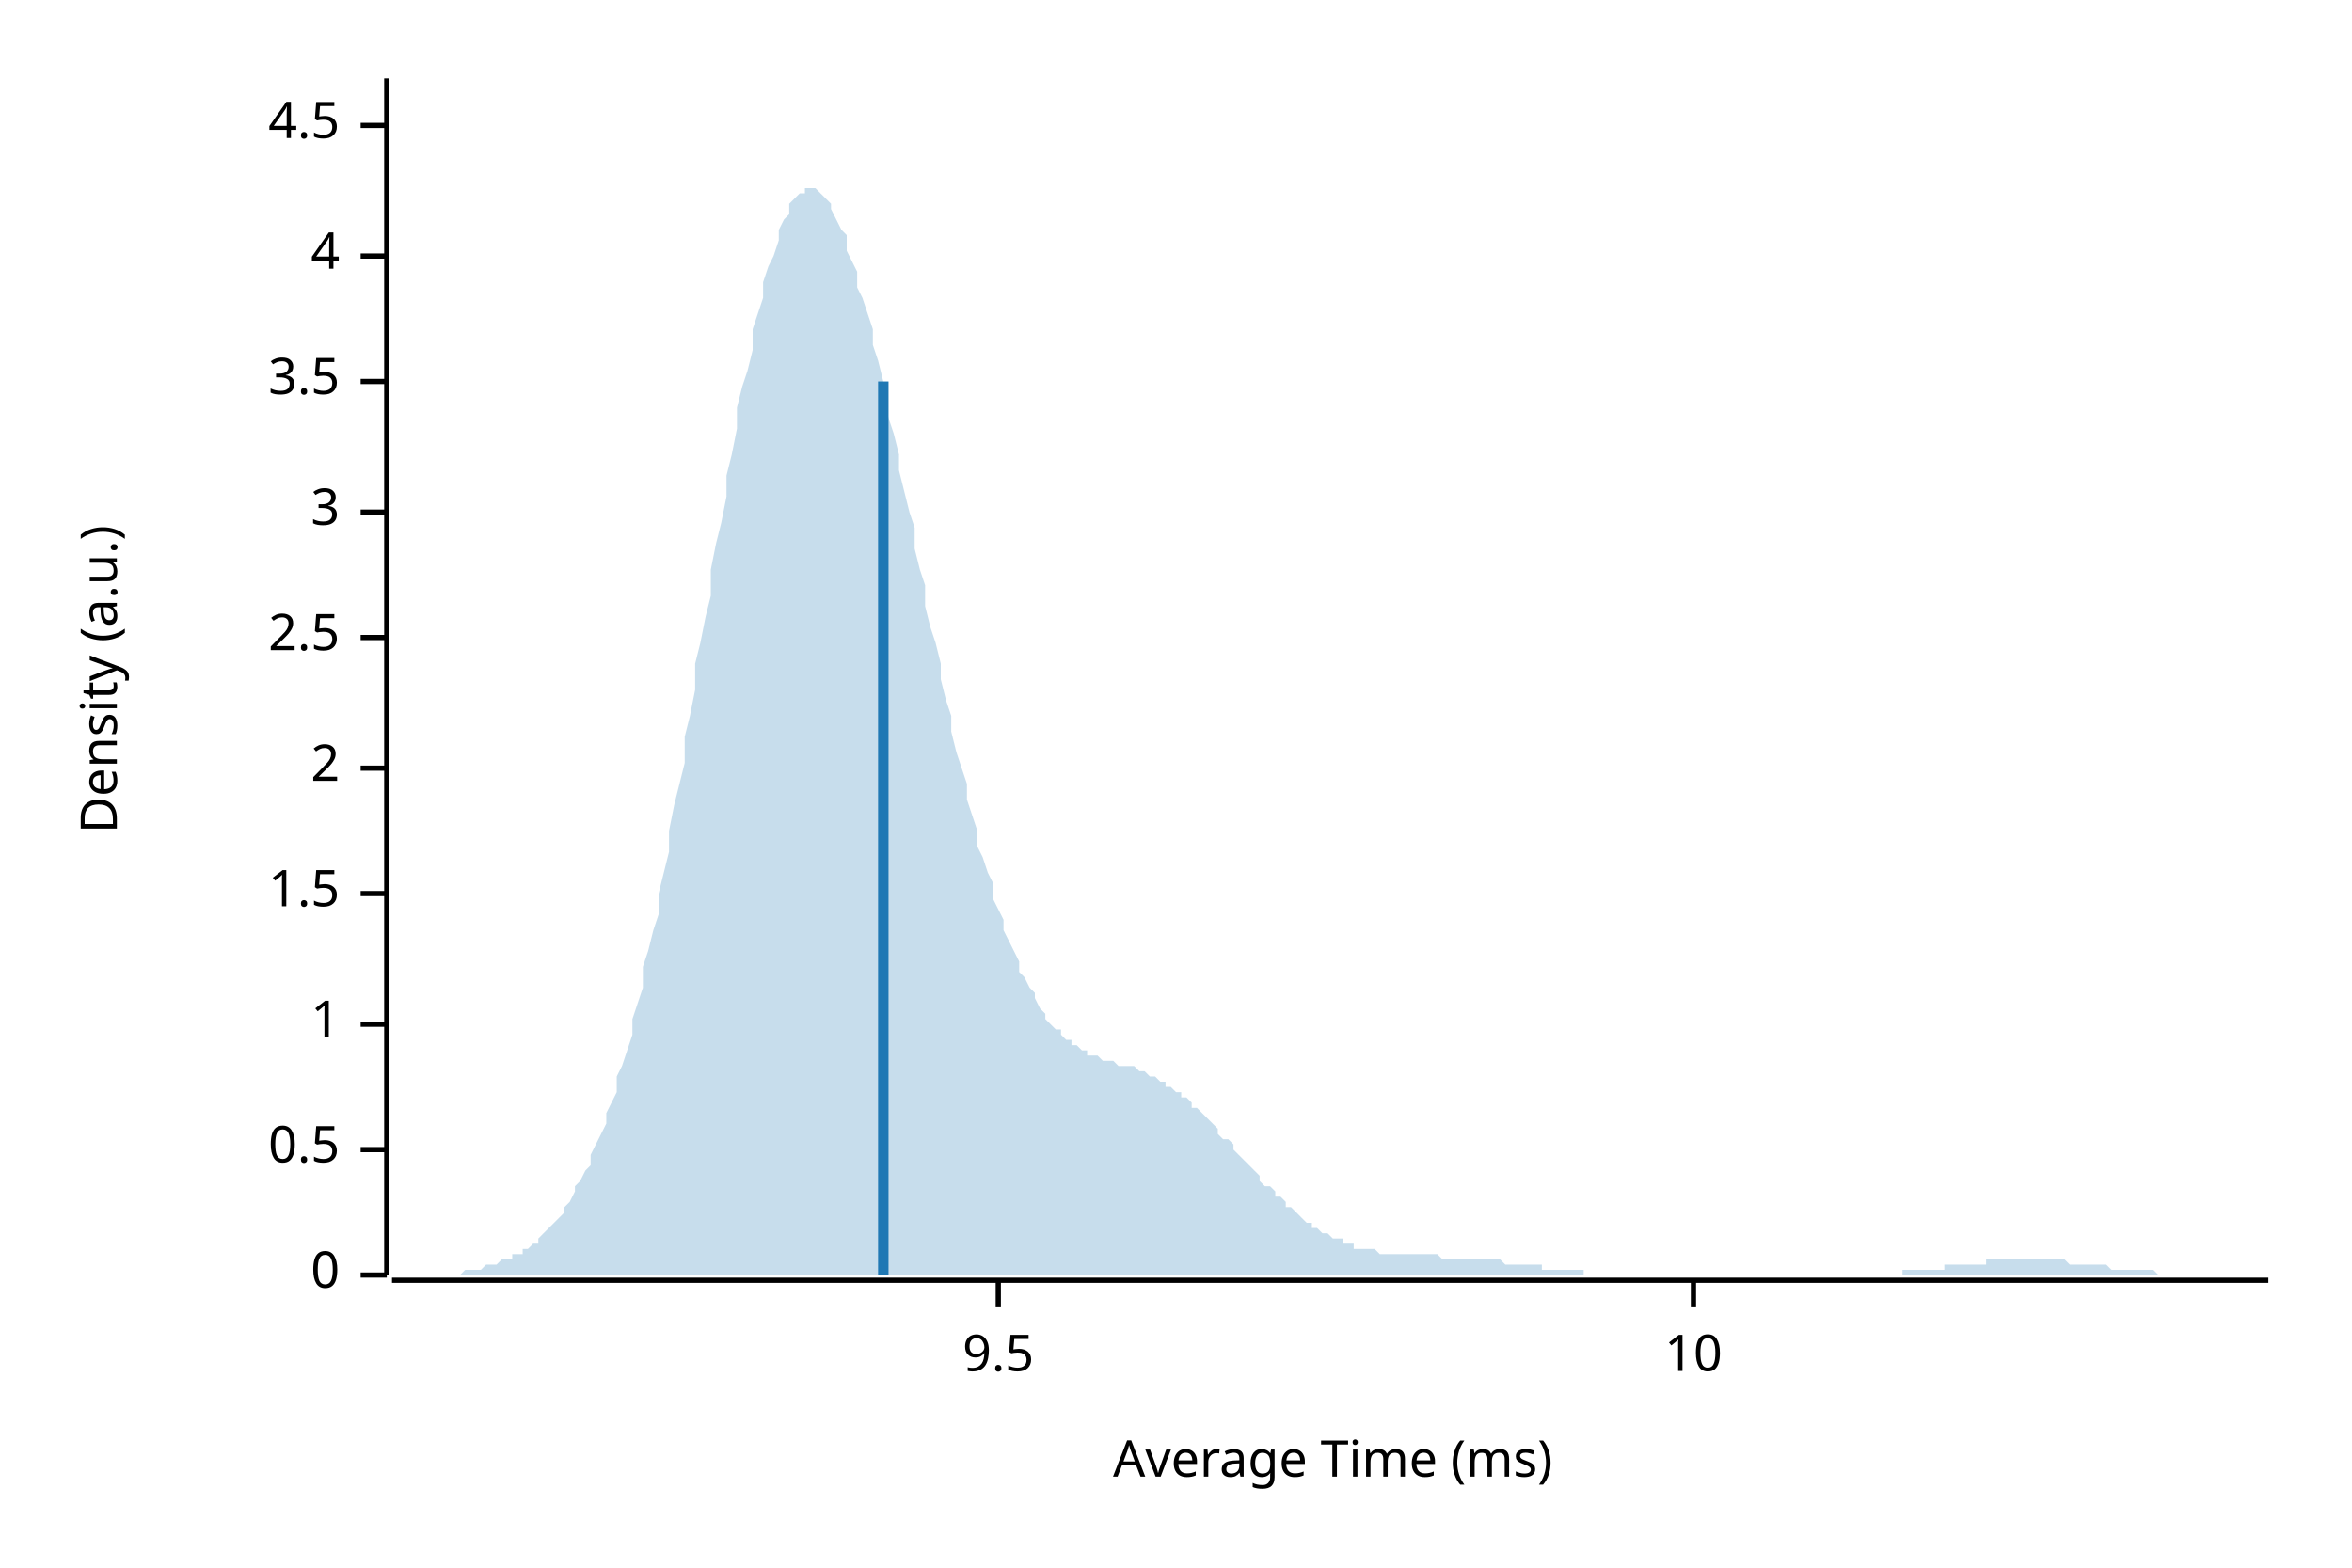
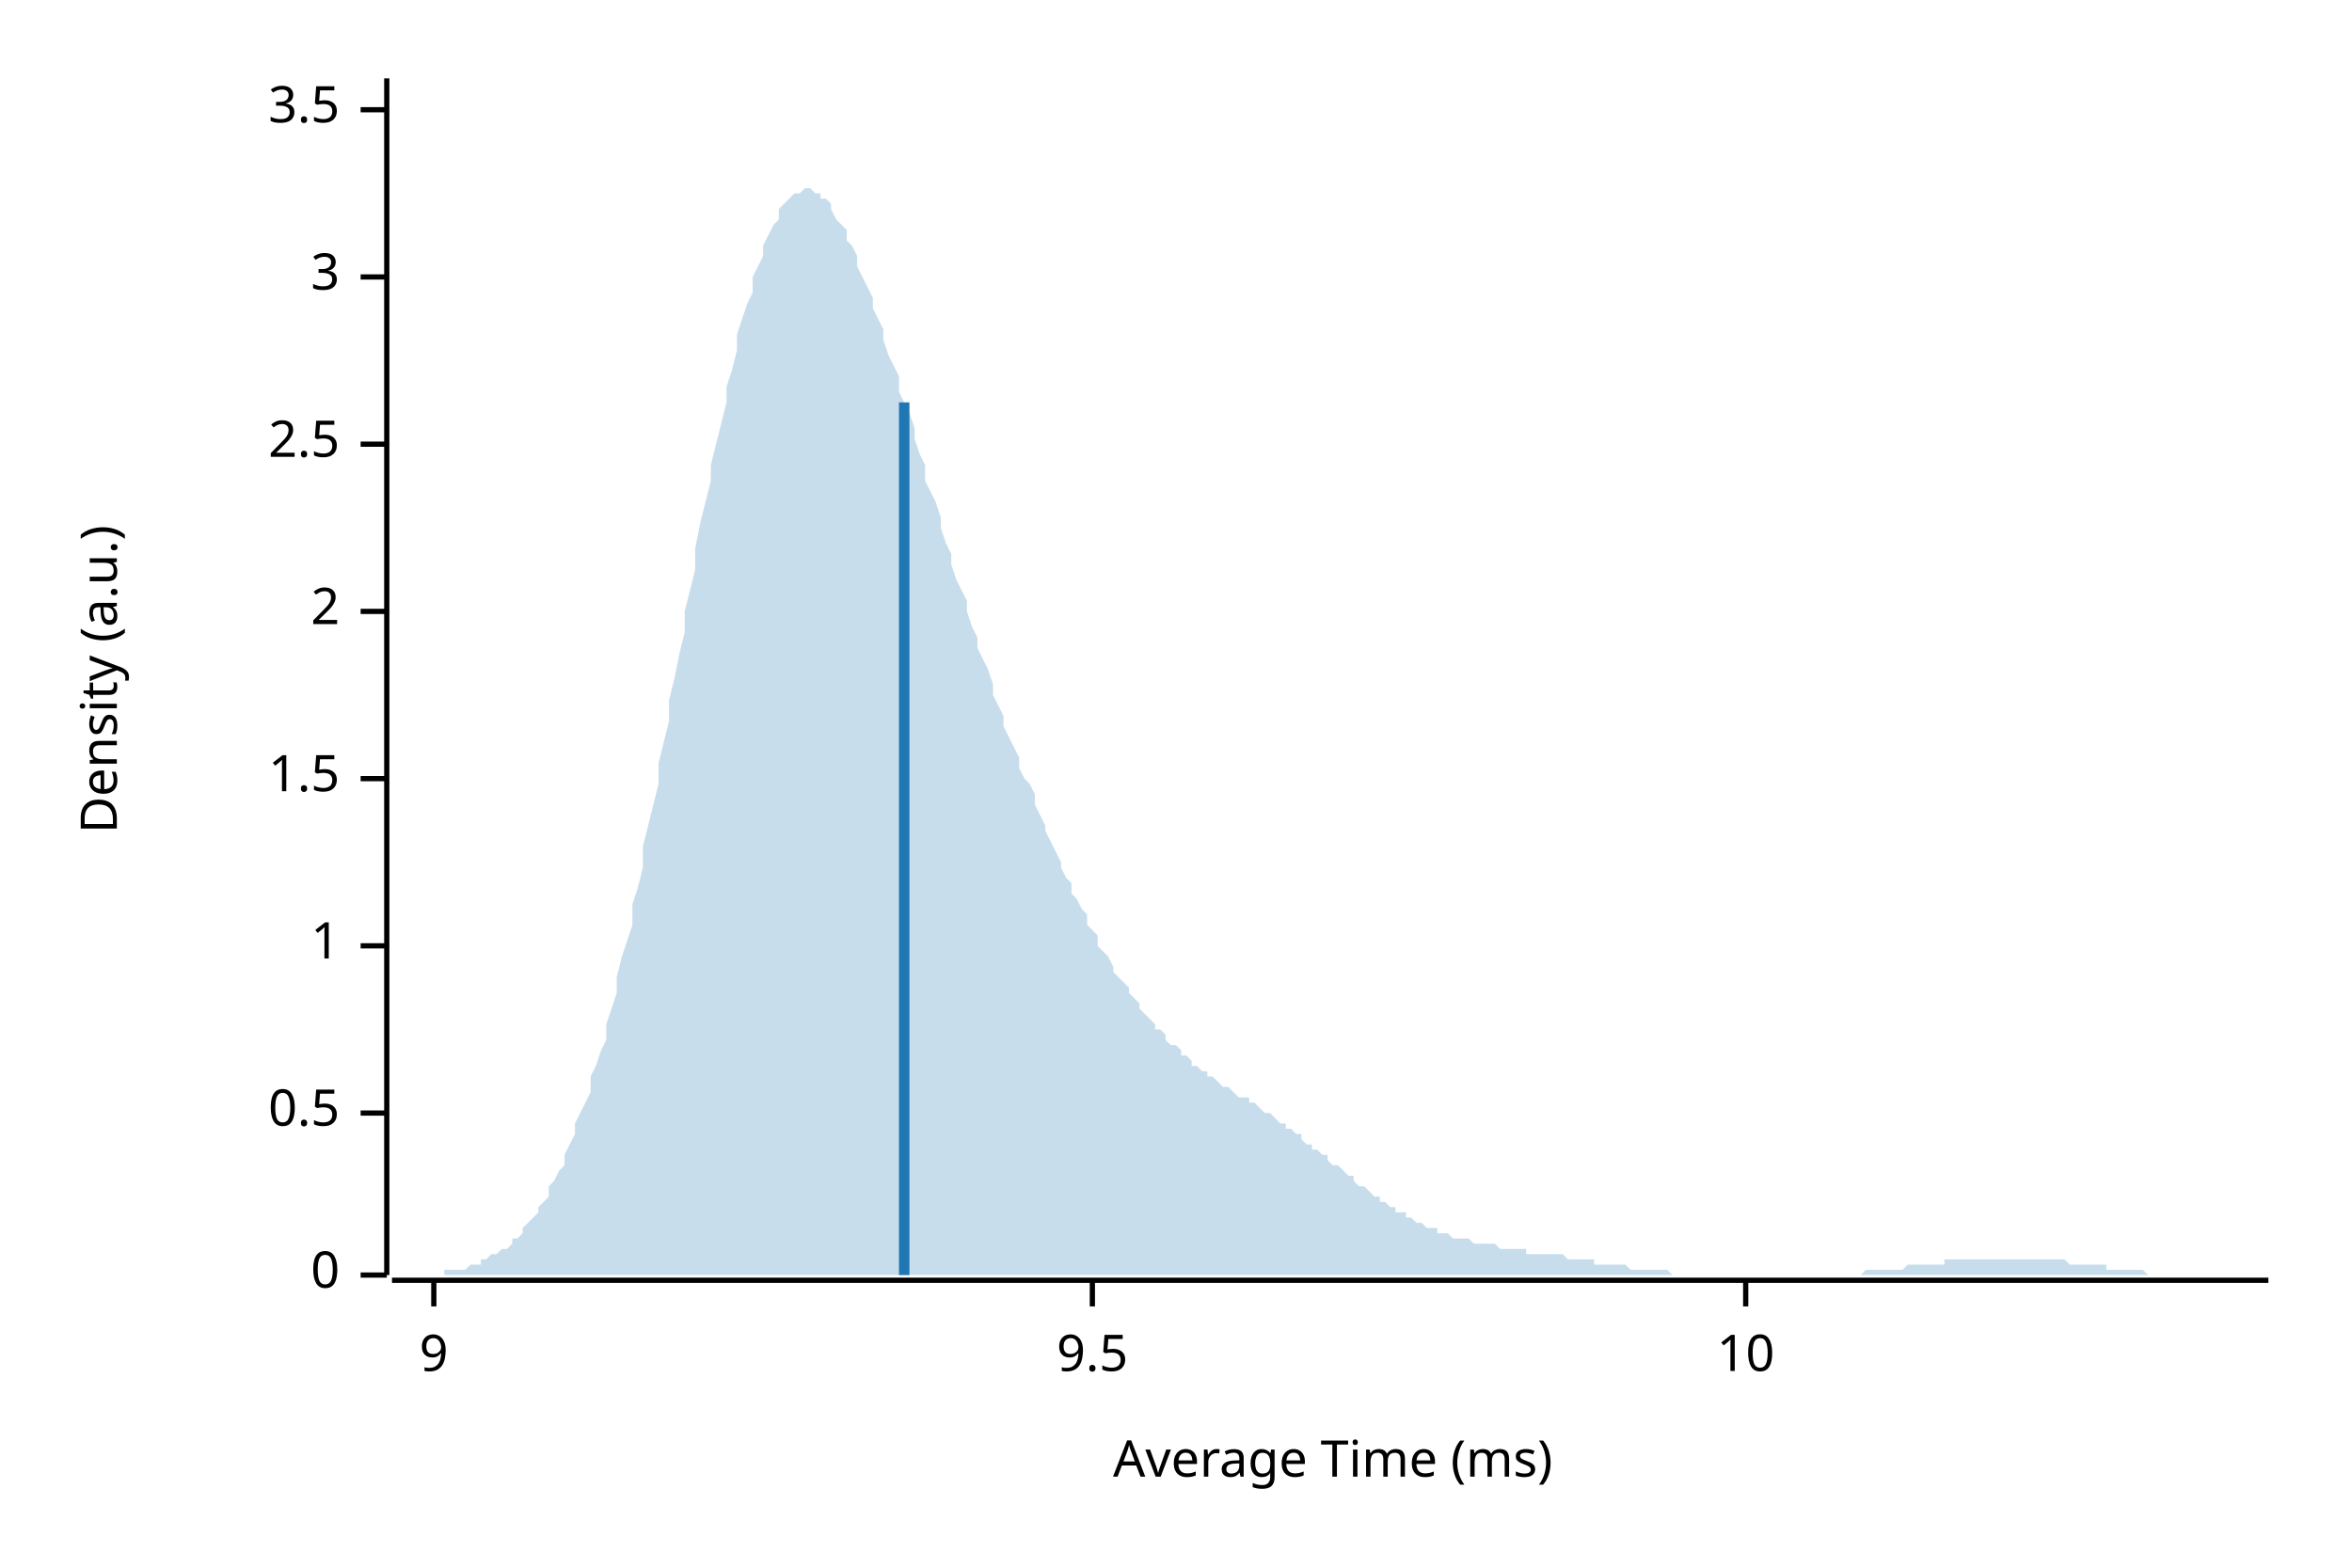
<svg xmlns="http://www.w3.org/2000/svg" width="450" height="300" viewBox="0 0 450 300">
  <text x="15" y="130" dy="0.76em" text-anchor="middle" font-family="sans-serif" font-size="9.677" opacity="1" fill="#000000" transform="rotate(270, 15, 130)">
Density (a.u.)
</text>
  <text x="255" y="285" dy="-0.5ex" text-anchor="middle" font-family="sans-serif" font-size="9.677" opacity="1" fill="#000000">
Average Time (ms)
</text>
  <polyline fill="none" opacity="1" stroke="#000000" stroke-width="1" points="74,15 74,244 " />
  <text x="65" y="244" dy="0.5ex" text-anchor="end" font-family="sans-serif" font-size="9.677" opacity="1" fill="#000000">
0
</text>
  <polyline fill="none" opacity="1" stroke="#000000" stroke-width="1" points="69,244 74,244 " />
-   <text x="65" y="220" dy="0.5ex" text-anchor="end" font-family="sans-serif" font-size="9.677" opacity="1" fill="#000000">
+   <text x="65" y="213" dy="0.5ex" text-anchor="end" font-family="sans-serif" font-size="9.677" opacity="1" fill="#000000">
0.5
</text>
-   <polyline fill="none" opacity="1" stroke="#000000" stroke-width="1" points="69,220 74,220 " />
-   <text x="65" y="196" dy="0.5ex" text-anchor="end" font-family="sans-serif" font-size="9.677" opacity="1" fill="#000000">
+   <polyline fill="none" opacity="1" stroke="#000000" stroke-width="1" points="69,213 74,213 " />
+   <text x="65" y="181" dy="0.5ex" text-anchor="end" font-family="sans-serif" font-size="9.677" opacity="1" fill="#000000">
1
</text>
-   <polyline fill="none" opacity="1" stroke="#000000" stroke-width="1" points="69,196 74,196 " />
-   <text x="65" y="171" dy="0.5ex" text-anchor="end" font-family="sans-serif" font-size="9.677" opacity="1" fill="#000000">
+   <polyline fill="none" opacity="1" stroke="#000000" stroke-width="1" points="69,181 74,181 " />
+   <text x="65" y="149" dy="0.5ex" text-anchor="end" font-family="sans-serif" font-size="9.677" opacity="1" fill="#000000">
1.5
</text>
-   <polyline fill="none" opacity="1" stroke="#000000" stroke-width="1" points="69,171 74,171 " />
-   <text x="65" y="147" dy="0.5ex" text-anchor="end" font-family="sans-serif" font-size="9.677" opacity="1" fill="#000000">
+   <polyline fill="none" opacity="1" stroke="#000000" stroke-width="1" points="69,149 74,149 " />
+   <text x="65" y="117" dy="0.5ex" text-anchor="end" font-family="sans-serif" font-size="9.677" opacity="1" fill="#000000">
2
</text>
-   <polyline fill="none" opacity="1" stroke="#000000" stroke-width="1" points="69,147 74,147 " />
-   <text x="65" y="122" dy="0.5ex" text-anchor="end" font-family="sans-serif" font-size="9.677" opacity="1" fill="#000000">
+   <polyline fill="none" opacity="1" stroke="#000000" stroke-width="1" points="69,117 74,117 " />
+   <text x="65" y="85" dy="0.5ex" text-anchor="end" font-family="sans-serif" font-size="9.677" opacity="1" fill="#000000">
2.5
</text>
-   <polyline fill="none" opacity="1" stroke="#000000" stroke-width="1" points="69,122 74,122 " />
-   <text x="65" y="98" dy="0.5ex" text-anchor="end" font-family="sans-serif" font-size="9.677" opacity="1" fill="#000000">
+   <polyline fill="none" opacity="1" stroke="#000000" stroke-width="1" points="69,85 74,85 " />
+   <text x="65" y="53" dy="0.5ex" text-anchor="end" font-family="sans-serif" font-size="9.677" opacity="1" fill="#000000">
3
</text>
-   <polyline fill="none" opacity="1" stroke="#000000" stroke-width="1" points="69,98 74,98 " />
-   <text x="65" y="73" dy="0.5ex" text-anchor="end" font-family="sans-serif" font-size="9.677" opacity="1" fill="#000000">
+   <polyline fill="none" opacity="1" stroke="#000000" stroke-width="1" points="69,53 74,53 " />
+   <text x="65" y="21" dy="0.5ex" text-anchor="end" font-family="sans-serif" font-size="9.677" opacity="1" fill="#000000">
3.5
</text>
-   <polyline fill="none" opacity="1" stroke="#000000" stroke-width="1" points="69,73 74,73 " />
-   <text x="65" y="49" dy="0.5ex" text-anchor="end" font-family="sans-serif" font-size="9.677" opacity="1" fill="#000000">
- 4
+   <polyline fill="none" opacity="1" stroke="#000000" stroke-width="1" points="69,21 74,21 " />
+   <polyline fill="none" opacity="1" stroke="#000000" stroke-width="1" points="75,245 434,245 " />
+   <text x="83" y="255" dy="0.76em" text-anchor="middle" font-family="sans-serif" font-size="9.677" opacity="1" fill="#000000">
+ 9
</text>
-   <polyline fill="none" opacity="1" stroke="#000000" stroke-width="1" points="69,49 74,49 " />
-   <text x="65" y="24" dy="0.5ex" text-anchor="end" font-family="sans-serif" font-size="9.677" opacity="1" fill="#000000">
- 4.5
- </text>
-   <polyline fill="none" opacity="1" stroke="#000000" stroke-width="1" points="69,24 74,24 " />
-   <polyline fill="none" opacity="1" stroke="#000000" stroke-width="1" points="75,245 434,245 " />
-   <text x="191" y="255" dy="0.76em" text-anchor="middle" font-family="sans-serif" font-size="9.677" opacity="1" fill="#000000">
+   <polyline fill="none" opacity="1" stroke="#000000" stroke-width="1" points="83,245 83,250 " />
+   <text x="209" y="255" dy="0.76em" text-anchor="middle" font-family="sans-serif" font-size="9.677" opacity="1" fill="#000000">
9.5
</text>
-   <polyline fill="none" opacity="1" stroke="#000000" stroke-width="1" points="191,245 191,250 " />
-   <text x="324" y="255" dy="0.76em" text-anchor="middle" font-family="sans-serif" font-size="9.677" opacity="1" fill="#000000">
+   <polyline fill="none" opacity="1" stroke="#000000" stroke-width="1" points="209,245 209,250 " />
+   <text x="334" y="255" dy="0.76em" text-anchor="middle" font-family="sans-serif" font-size="9.677" opacity="1" fill="#000000">
10
</text>
-   <polyline fill="none" opacity="1" stroke="#000000" stroke-width="1" points="324,245 324,250 " />
-   <polygon opacity="0.25" fill="#1F78B4" points="75,244 75,244 76,244 77,244 77,244 78,244 79,244 80,244 80,244 81,244 82,244 82,244 83,244 84,244 85,244 85,244 86,244 87,244 87,244 88,244 89,243 90,243 90,243 91,243 92,243 92,243 93,242 94,242 95,242 95,242 96,241 97,241 98,241 98,240 99,240 100,240 100,239 101,239 102,238 103,238 103,237 104,236 105,235 105,235 106,234 107,233 108,232 108,231 109,230 110,228 110,227 111,226 112,224 113,223 113,221 114,219 115,217 116,215 116,213 117,211 118,209 118,206 119,204 120,201 121,198 121,195 122,192 123,189 123,185 124,182 125,178 126,175 126,171 127,167 128,163 128,159 129,154 130,150 131,146 131,141 132,137 133,132 133,127 134,123 135,118 136,114 136,109 137,104 138,100 139,95 139,91 140,87 141,82 141,78 142,74 143,71 144,67 144,63 145,60 146,57 146,54 147,51 148,49 149,46 149,44 150,42 151,41 151,39 152,38 153,37 154,37 154,36 155,36 156,36 157,37 157,37 158,38 159,39 159,40 160,42 161,44 162,45 162,48 163,50 164,52 164,55 165,57 166,60 167,63 167,66 168,69 169,73 169,76 170,80 171,83 172,87 172,90 173,94 174,98 175,101 175,105 176,109 177,112 177,116 178,120 179,123 180,127 180,130 181,134 182,137 182,140 183,144 184,147 185,150 185,153 186,156 187,159 187,162 188,164 189,167 190,169 190,172 191,174 192,176 192,178 193,180 194,182 195,184 195,186 196,187 197,189 198,190 198,191 199,193 200,194 200,195 201,196 202,197 203,197 203,198 204,199 205,199 205,200 206,200 207,201 208,201 208,202 209,202 210,202 210,202 211,203 212,203 213,203 213,203 214,204 215,204 216,204 216,204 217,204 218,205 218,205 219,205 220,206 221,206 221,206 222,207 223,207 223,208 224,208 225,209 226,209 226,210 227,210 228,211 228,212 229,212 230,213 231,214 231,214 232,215 233,216 233,217 234,218 235,218 236,219 236,220 237,221 238,222 239,223 239,223 240,224 241,225 241,226 242,227 243,227 244,228 244,229 245,229 246,230 246,231 247,231 248,232 249,233 249,233 250,234 251,234 251,235 252,235 253,236 254,236 254,236 255,237 256,237 257,237 257,238 258,238 259,238 259,239 260,239 261,239 262,239 262,239 263,239 264,240 264,240 265,240 266,240 267,240 267,240 268,240 269,240 269,240 270,240 271,240 272,240 272,240 273,240 274,240 275,240 275,240 276,241 277,241 277,241 278,241 279,241 280,241 280,241 281,241 282,241 282,241 283,241 284,241 285,241 285,241 286,241 287,241 287,241 288,242 289,242 290,242 290,242 291,242 292,242 292,242 293,242 294,242 295,242 295,243 296,243 297,243 298,243 298,243 299,243 300,243 300,243 301,243 302,243 303,243 303,244 304,244 305,244 305,244 306,244 307,244 308,244 308,244 309,244 310,244 310,244 311,244 312,244 313,244 313,244 314,244 315,244 316,244 316,244 317,244 318,244 318,244 319,244 320,244 321,244 321,244 322,244 323,244 323,244 324,244 325,244 326,244 326,244 327,244 328,244 328,244 329,244 330,244 331,244 331,244 332,244 333,244 333,244 334,244 335,244 336,244 336,244 337,244 338,244 339,244 339,244 340,244 341,244 341,244 342,244 343,244 344,244 344,244 345,244 346,244 346,244 347,244 348,244 349,244 349,244 350,244 351,244 351,244 352,244 353,244 354,244 354,244 355,244 356,244 357,244 357,244 358,244 359,244 359,244 360,244 361,244 362,244 362,244 363,244 364,244 364,243 365,243 366,243 367,243 367,243 368,243 369,243 369,243 370,243 371,243 372,243 372,242 373,242 374,242 375,242 375,242 376,242 377,242 377,242 378,242 379,242 380,242 380,241 381,241 382,241 382,241 383,241 384,241 385,241 385,241 386,241 387,241 387,241 388,241 389,241 390,241 390,241 391,241 392,241 392,241 393,241 394,241 395,241 395,241 396,242 397,242 398,242 398,242 399,242 400,242 400,242 401,242 402,242 403,242 403,242 404,243 405,243 405,243 406,243 407,243 408,243 408,243 409,243 410,243 410,243 411,243 412,243 413,244 413,244 414,244 415,244 416,244 416,244 417,244 418,244 418,244 419,244 420,244 421,244 421,244 422,244 423,244 423,244 424,244 425,244 426,244 426,244 427,244 428,244 428,244 429,244 430,244 431,244 431,244 432,244 433,244 434,244 434,244 75,244 " />
-   <polyline fill="none" opacity="1" stroke="#1F78B4" stroke-width="2" points="169,244 169,73 " />
+   <polyline fill="none" opacity="1" stroke="#000000" stroke-width="1" points="334,245 334,250 " />
+   <polygon opacity="0.25" fill="#1F78B4" points="75,244 75,244 76,244 77,244 77,244 78,244 79,244 80,244 80,244 81,244 82,244 82,244 83,244 84,244 85,244 85,243 86,243 87,243 87,243 88,243 89,243 90,242 90,242 91,242 92,242 92,241 93,241 94,240 95,240 95,240 96,239 97,239 98,238 98,237 99,237 100,236 100,235 101,234 102,233 103,232 103,231 104,230 105,229 105,227 106,226 107,224 108,223 108,221 109,219 110,217 110,215 111,213 112,211 113,209 113,206 114,204 115,201 116,199 116,196 117,193 118,190 118,187 119,183 120,180 121,177 121,173 122,170 123,166 123,162 124,158 125,154 126,150 126,146 127,142 128,138 128,134 129,130 130,125 131,121 131,117 132,113 133,109 133,105 134,100 135,96 136,92 136,89 137,85 138,81 139,77 139,74 140,71 141,67 141,64 142,61 143,58 144,56 144,53 145,51 146,49 146,47 147,45 148,43 149,42 149,40 150,39 151,38 151,38 152,37 153,37 154,36 154,36 155,36 156,37 157,37 157,38 158,38 159,39 159,40 160,42 161,43 162,44 162,46 163,47 164,49 164,51 165,53 166,55 167,57 167,59 168,61 169,63 169,65 170,68 171,70 172,72 172,75 173,77 174,79 175,82 175,84 176,87 177,89 177,92 178,94 179,96 180,99 180,101 181,104 182,106 182,108 183,111 184,113 185,115 185,117 186,120 187,122 187,124 188,126 189,128 190,131 190,133 191,135 192,137 192,139 193,141 194,143 195,145 195,147 196,149 197,150 198,152 198,154 199,156 200,158 200,159 201,161 202,163 203,165 203,166 204,168 205,169 205,171 206,172 207,174 208,175 208,177 209,178 210,179 210,181 211,182 212,183 213,185 213,186 214,187 215,188 216,189 216,190 217,191 218,192 218,193 219,194 220,195 221,196 221,197 222,197 223,198 223,199 224,200 225,200 226,201 226,202 227,202 228,203 228,204 229,204 230,205 231,205 231,206 232,206 233,207 233,207 234,208 235,208 236,209 236,209 237,210 238,210 239,210 239,211 240,211 241,212 241,212 242,213 243,213 244,214 244,214 245,215 246,215 246,216 247,216 248,217 249,217 249,218 250,219 251,219 251,220 252,220 253,221 254,221 254,222 255,223 256,223 257,224 257,224 258,225 259,225 259,226 260,227 261,227 262,228 262,228 263,229 264,229 264,230 265,230 266,231 267,231 267,232 268,232 269,232 269,233 270,233 271,234 272,234 272,234 273,235 274,235 275,235 275,236 276,236 277,236 277,236 278,237 279,237 280,237 280,237 281,237 282,238 282,238 283,238 284,238 285,238 285,238 286,238 287,239 287,239 288,239 289,239 290,239 290,239 291,239 292,239 292,240 293,240 294,240 295,240 295,240 296,240 297,240 298,240 298,240 299,240 300,241 300,241 301,241 302,241 303,241 303,241 304,241 305,241 305,242 306,242 307,242 308,242 308,242 309,242 310,242 310,242 311,242 312,243 313,243 313,243 314,243 315,243 316,243 316,243 317,243 318,243 318,243 319,243 320,244 321,244 321,244 322,244 323,244 323,244 324,244 325,244 326,244 326,244 327,244 328,244 328,244 329,244 330,244 331,244 331,244 332,244 333,244 333,244 334,244 335,244 336,244 336,244 337,244 338,244 339,244 339,244 340,244 341,244 341,244 342,244 343,244 344,244 344,244 345,244 346,244 346,244 347,244 348,244 349,244 349,244 350,244 351,244 351,244 352,244 353,244 354,244 354,244 355,244 356,244 357,243 357,243 358,243 359,243 359,243 360,243 361,243 362,243 362,243 363,243 364,243 364,243 365,242 366,242 367,242 367,242 368,242 369,242 369,242 370,242 371,242 372,242 372,241 373,241 374,241 375,241 375,241 376,241 377,241 377,241 378,241 379,241 380,241 380,241 381,241 382,241 382,241 383,241 384,241 385,241 385,241 386,241 387,241 387,241 388,241 389,241 390,241 390,241 391,241 392,241 392,241 393,241 394,241 395,241 395,241 396,242 397,242 398,242 398,242 399,242 400,242 400,242 401,242 402,242 403,242 403,243 404,243 405,243 405,243 406,243 407,243 408,243 408,243 409,243 410,243 410,243 411,244 412,244 413,244 413,244 414,244 415,244 416,244 416,244 417,244 418,244 418,244 419,244 420,244 421,244 421,244 422,244 423,244 423,244 424,244 425,244 426,244 426,244 427,244 428,244 428,244 429,244 430,244 431,244 431,244 432,244 433,244 434,244 434,244 75,244 " />
+   <polyline fill="none" opacity="1" stroke="#1F78B4" stroke-width="2" points="173,244 173,77 " />
</svg>
